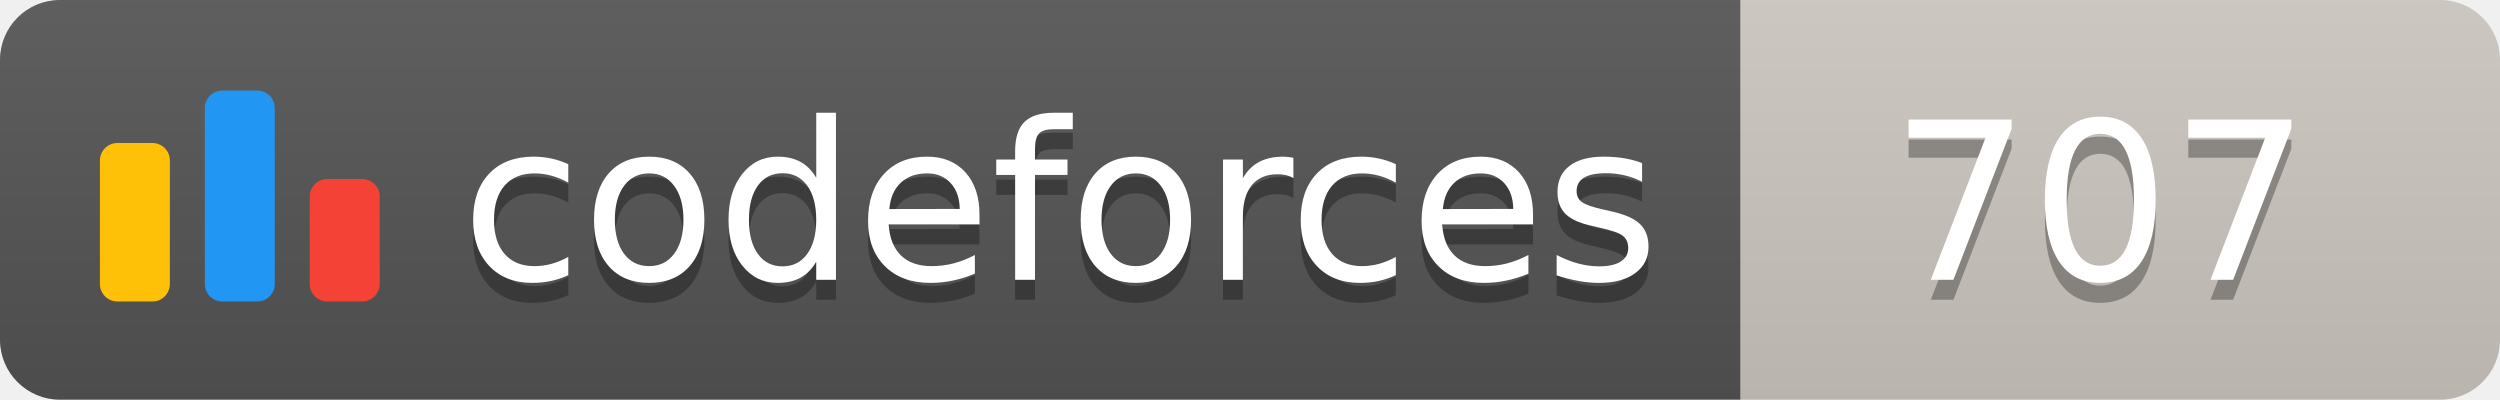
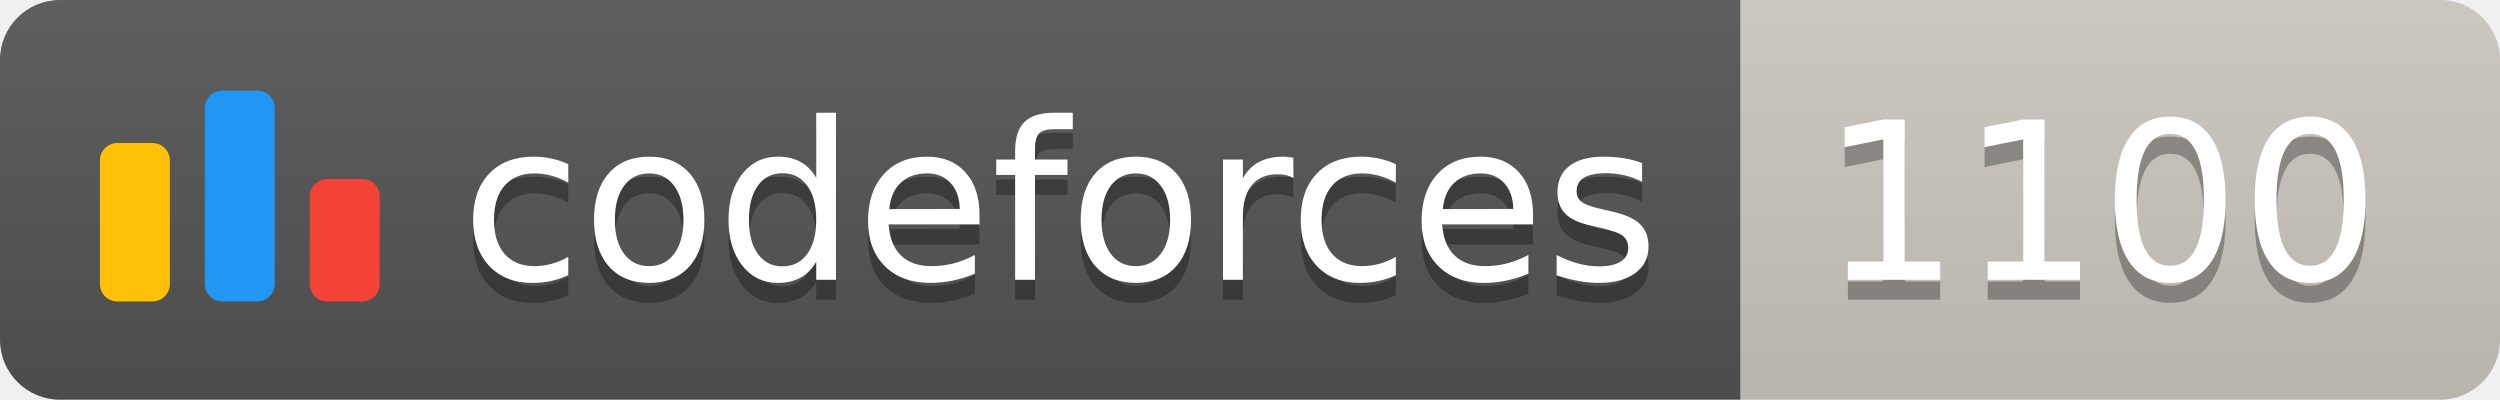
<svg xmlns="http://www.w3.org/2000/svg" width="125.1" height="20">
  <linearGradient id="smooth" x2="0" y2="100%">
    <stop offset="0" stop-color="#bbb" stop-opacity=".1" />
    <stop offset="1" stop-opacity=".1" />
  </linearGradient>
  <clipPath id="round">
    <rect width="125.1" height="20" rx="3" fill="#fff" />
  </clipPath>
  <g clip-path="url(#round)">
    <rect width="87.1" height="20" fill="#555" />
    <rect x="87.1" width="38.0" height="20" fill="#cec8c1" />
    <rect width="125.1" height="20" fill="url(#smooth)" />
  </g>
  <g fill="#fff" text-anchor="middle" font-family="DejaVu Sans,Verdana,Geneva,sans-serif" font-size="110">
    <svg x="5" y="3" class="logo" width="14" height="14" viewBox="0 0 32 25" fill="none">
      <rect y="6" width="8" height="18.125" rx="2" fill="#FFC107" />
      <rect x="24" y="10.125" width="8" height="14" rx="2" fill="#F44336" />
      <rect x="12" width="8" height="24.125" rx="2" fill="#2196F3" />
    </svg>
    <text x="530.5" y="150" fill="#010101" fill-opacity=".3" transform="scale(0.1)" textLength="601.0" lengthAdjust="spacing">codeforces
        </text>
    <text x="530.5" y="140" transform="scale(0.1)" textLength="601.0" lengthAdjust="spacing">codeforces</text>
-     <text x="1051.0" y="150" fill="#010101" fill-opacity=".3" transform="scale(0.1)" textLength="280.0" lengthAdjust="spacing">707
+     <text x="1051.0" y="150" fill="#010101" fill-opacity=".3" transform="scale(0.1)" textLength="280.0" lengthAdjust="spacing">1100
        </text>
-     <text x="1051.0" y="140" transform="scale(0.1)" textLength="280.0" lengthAdjust="spacing">707</text>
+     <text x="1051.0" y="140" transform="scale(0.1)" textLength="280.0" lengthAdjust="spacing">1100</text>
  </g>
</svg>
